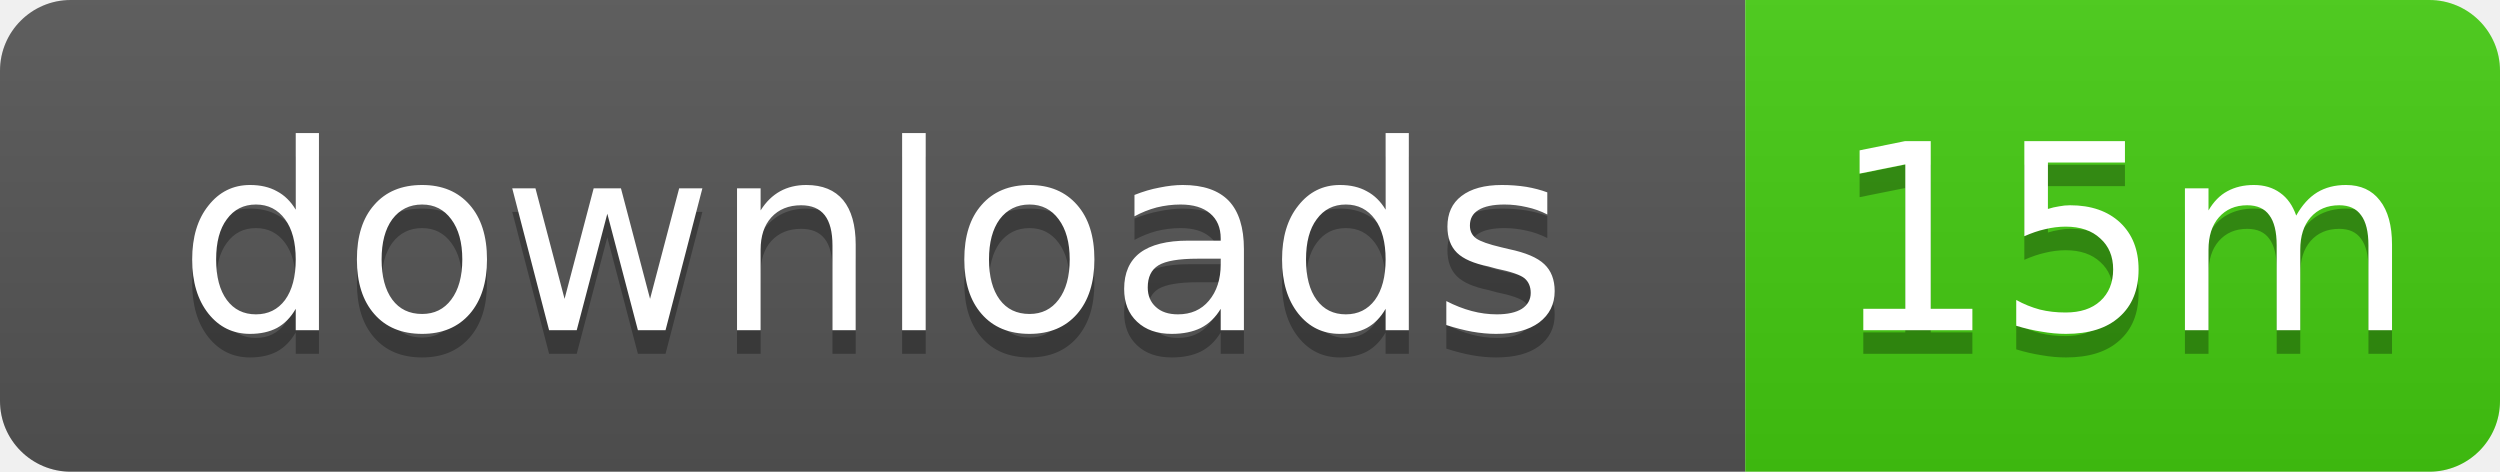
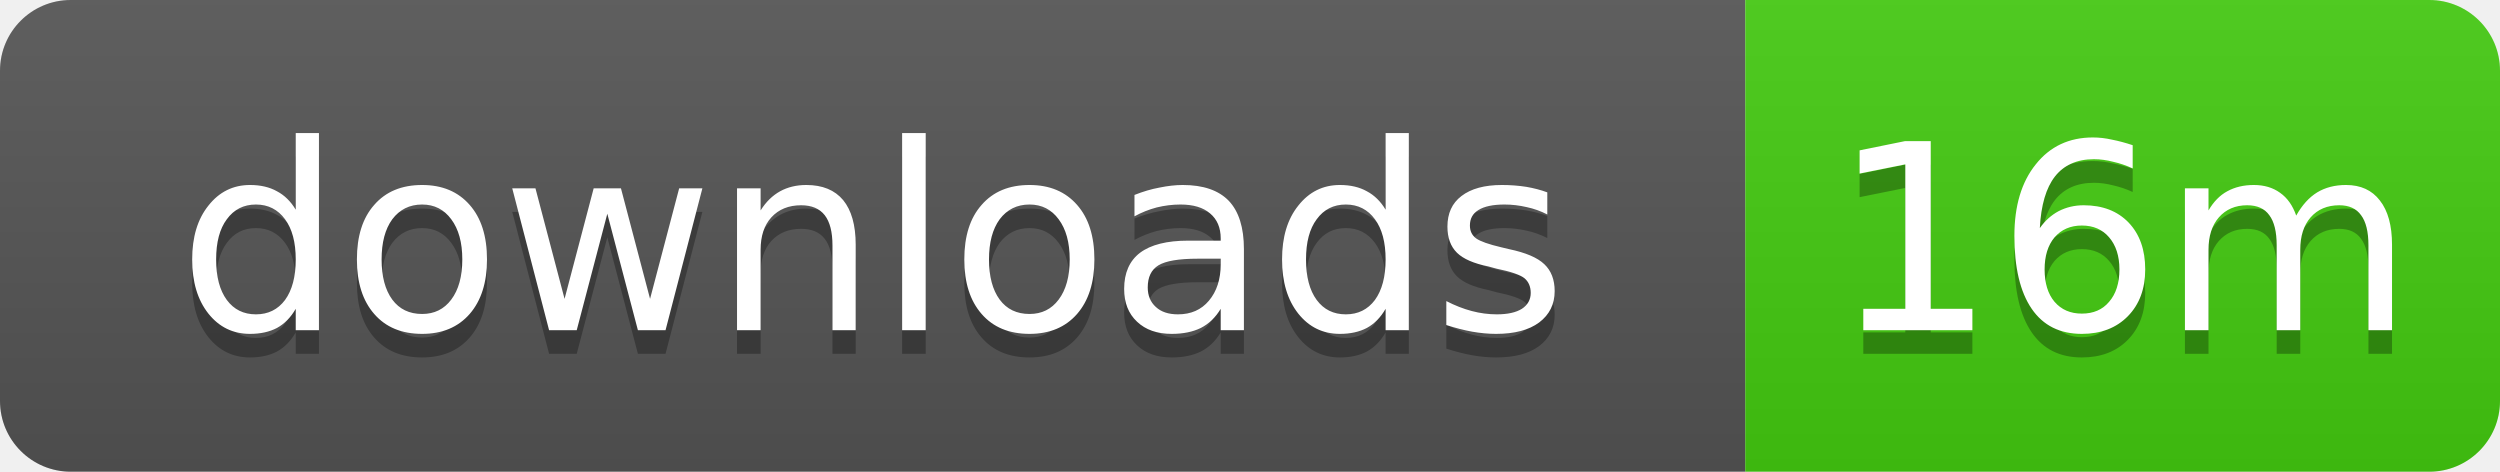
- <svg xmlns="http://www.w3.org/2000/svg" width="106" height="20" role="img" aria-label="downloads: 15m">
+ <svg xmlns="http://www.w3.org/2000/svg" width="106" height="20" role="img" aria-label="downloads: 16m">
  <linearGradient id="s" x2="0" y2="100%">
    <stop offset="0" stop-color="#bbb" stop-opacity=".1" />
    <stop offset="1" stop-opacity=".1" />
  </linearGradient>
  <clipPath id="r">
    <rect width="106" height="20" rx="3" />
  </clipPath>
  <g clip-path="url(#r)">
    <rect width="74" height="20" fill="#555" />
    <rect x="74" width="32" height="20" fill="#4c1" />
    <rect width="106" height="20" fill="url(#s)" />
  </g>
  <g fill="#fff" text-anchor="middle" font-family="Verdana,Geneva,DejaVu Sans,sans-serif" text-rendering="geometricPrecision" font-size="11">
    <text x="37" y="15" fill="#010101" fill-opacity=".3">downloads</text>
    <text x="37" y="14">downloads</text>
-     <text x="90" y="15" fill="#010101" fill-opacity=".3">15m</text>
-     <text x="90" y="14">15m</text>
+     <text x="90" y="15" fill="#010101" fill-opacity=".3">16m</text>
+     <text x="90" y="14">16m</text>
  </g>
</svg>
